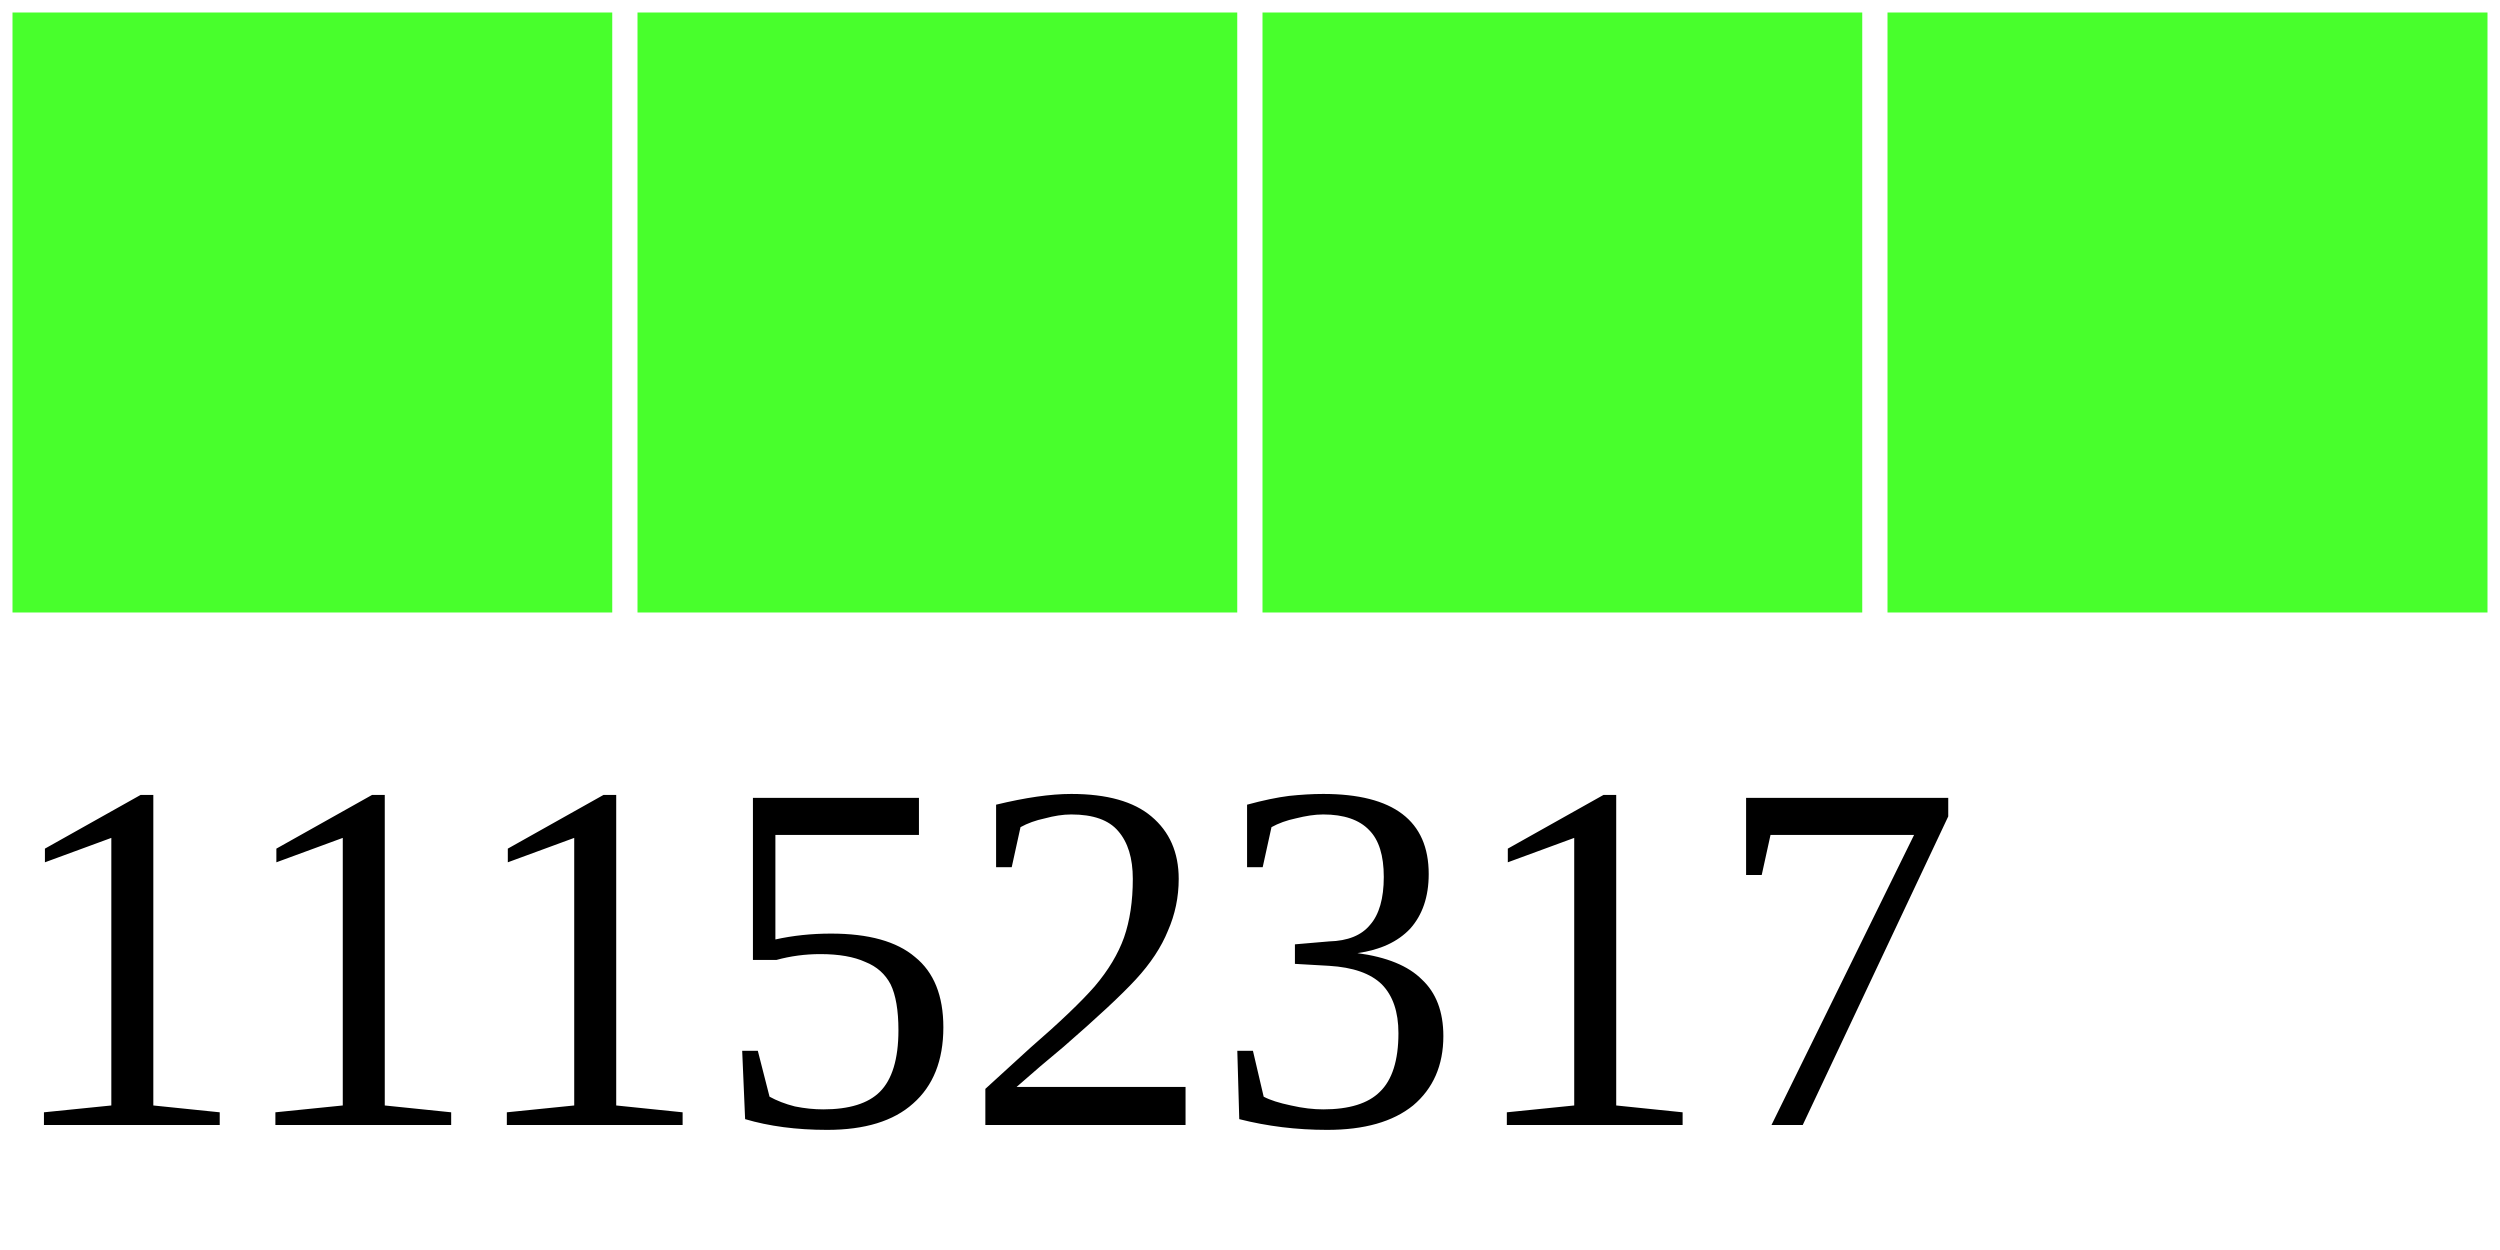
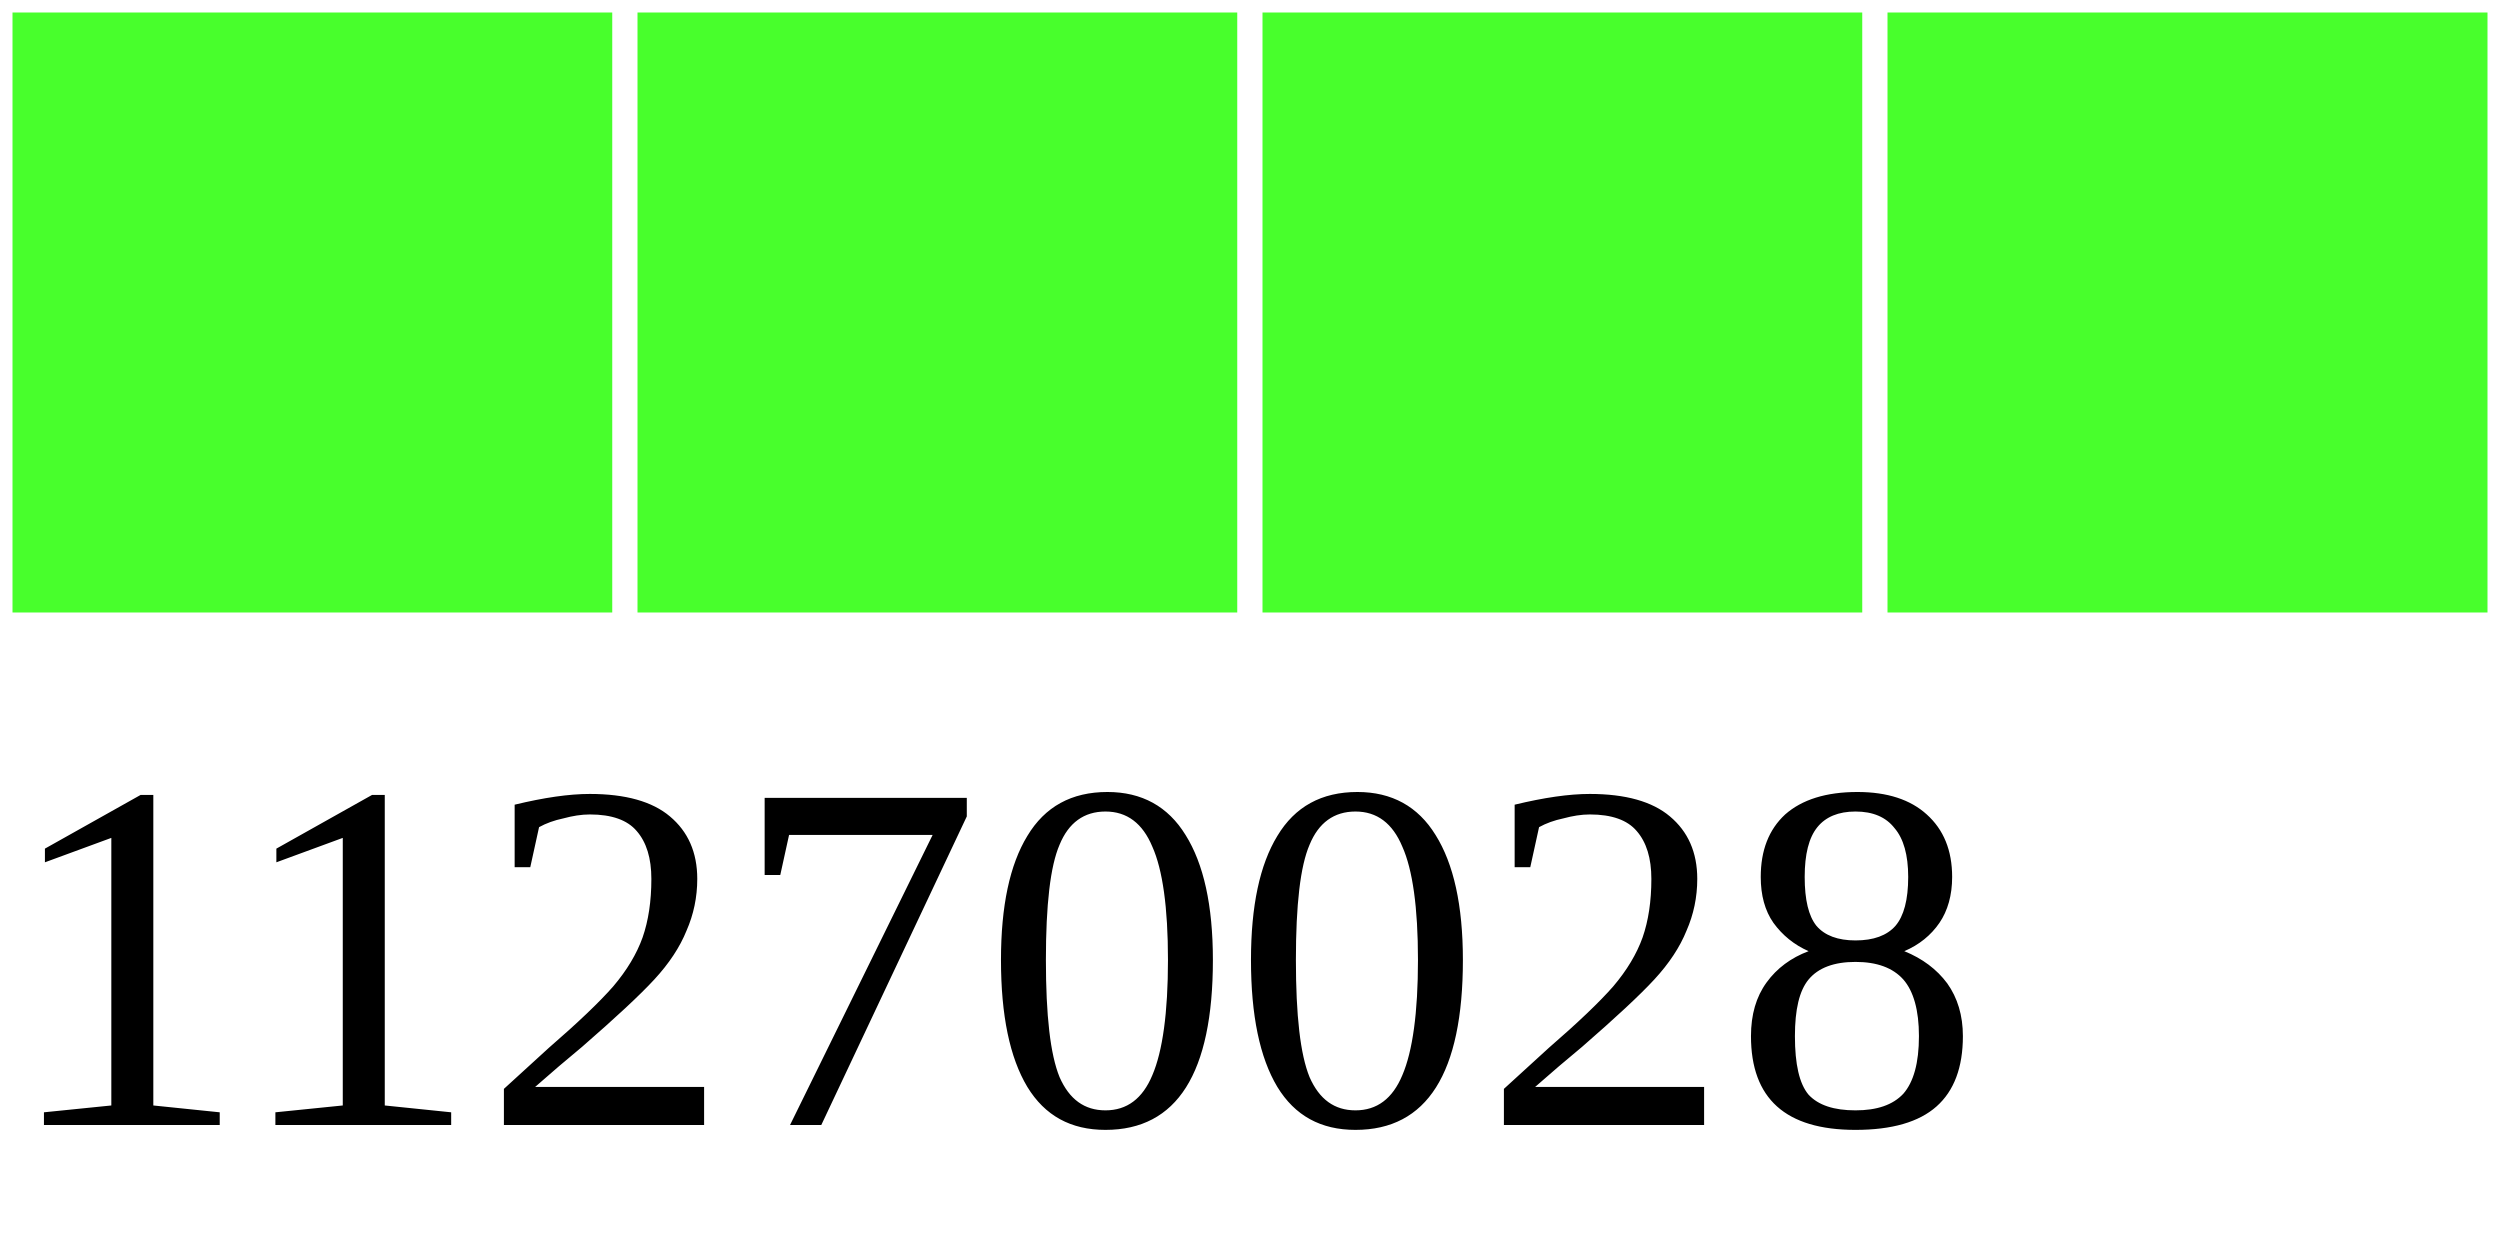
<svg xmlns="http://www.w3.org/2000/svg" width="40" height="20">
  <g>
    <rect width="10" height="10" style="fill:#48FF2C;stroke-width:0.4;stroke:rgb(255,255,255)" x="0" />
    <rect width="10" height="10" style="fill:#48FF2C;stroke-width:0.4;stroke:rgb(255,255,255)" x="10" />
    <rect width="10" height="10" style="fill:#48FF2C;stroke-width:0.4;stroke:rgb(255,255,255)" x="20" />
    <rect width="10" height="10" style="fill:#48FF2C;stroke-width:0.4;stroke:rgb(255,255,255)" x="30" />
-     <text x="0" y="18" fill="black" font-size="8">11152317</text>
+     <text x="0" y="18" fill="black" font-size="8">11270028</text>
  </g>
</svg>
